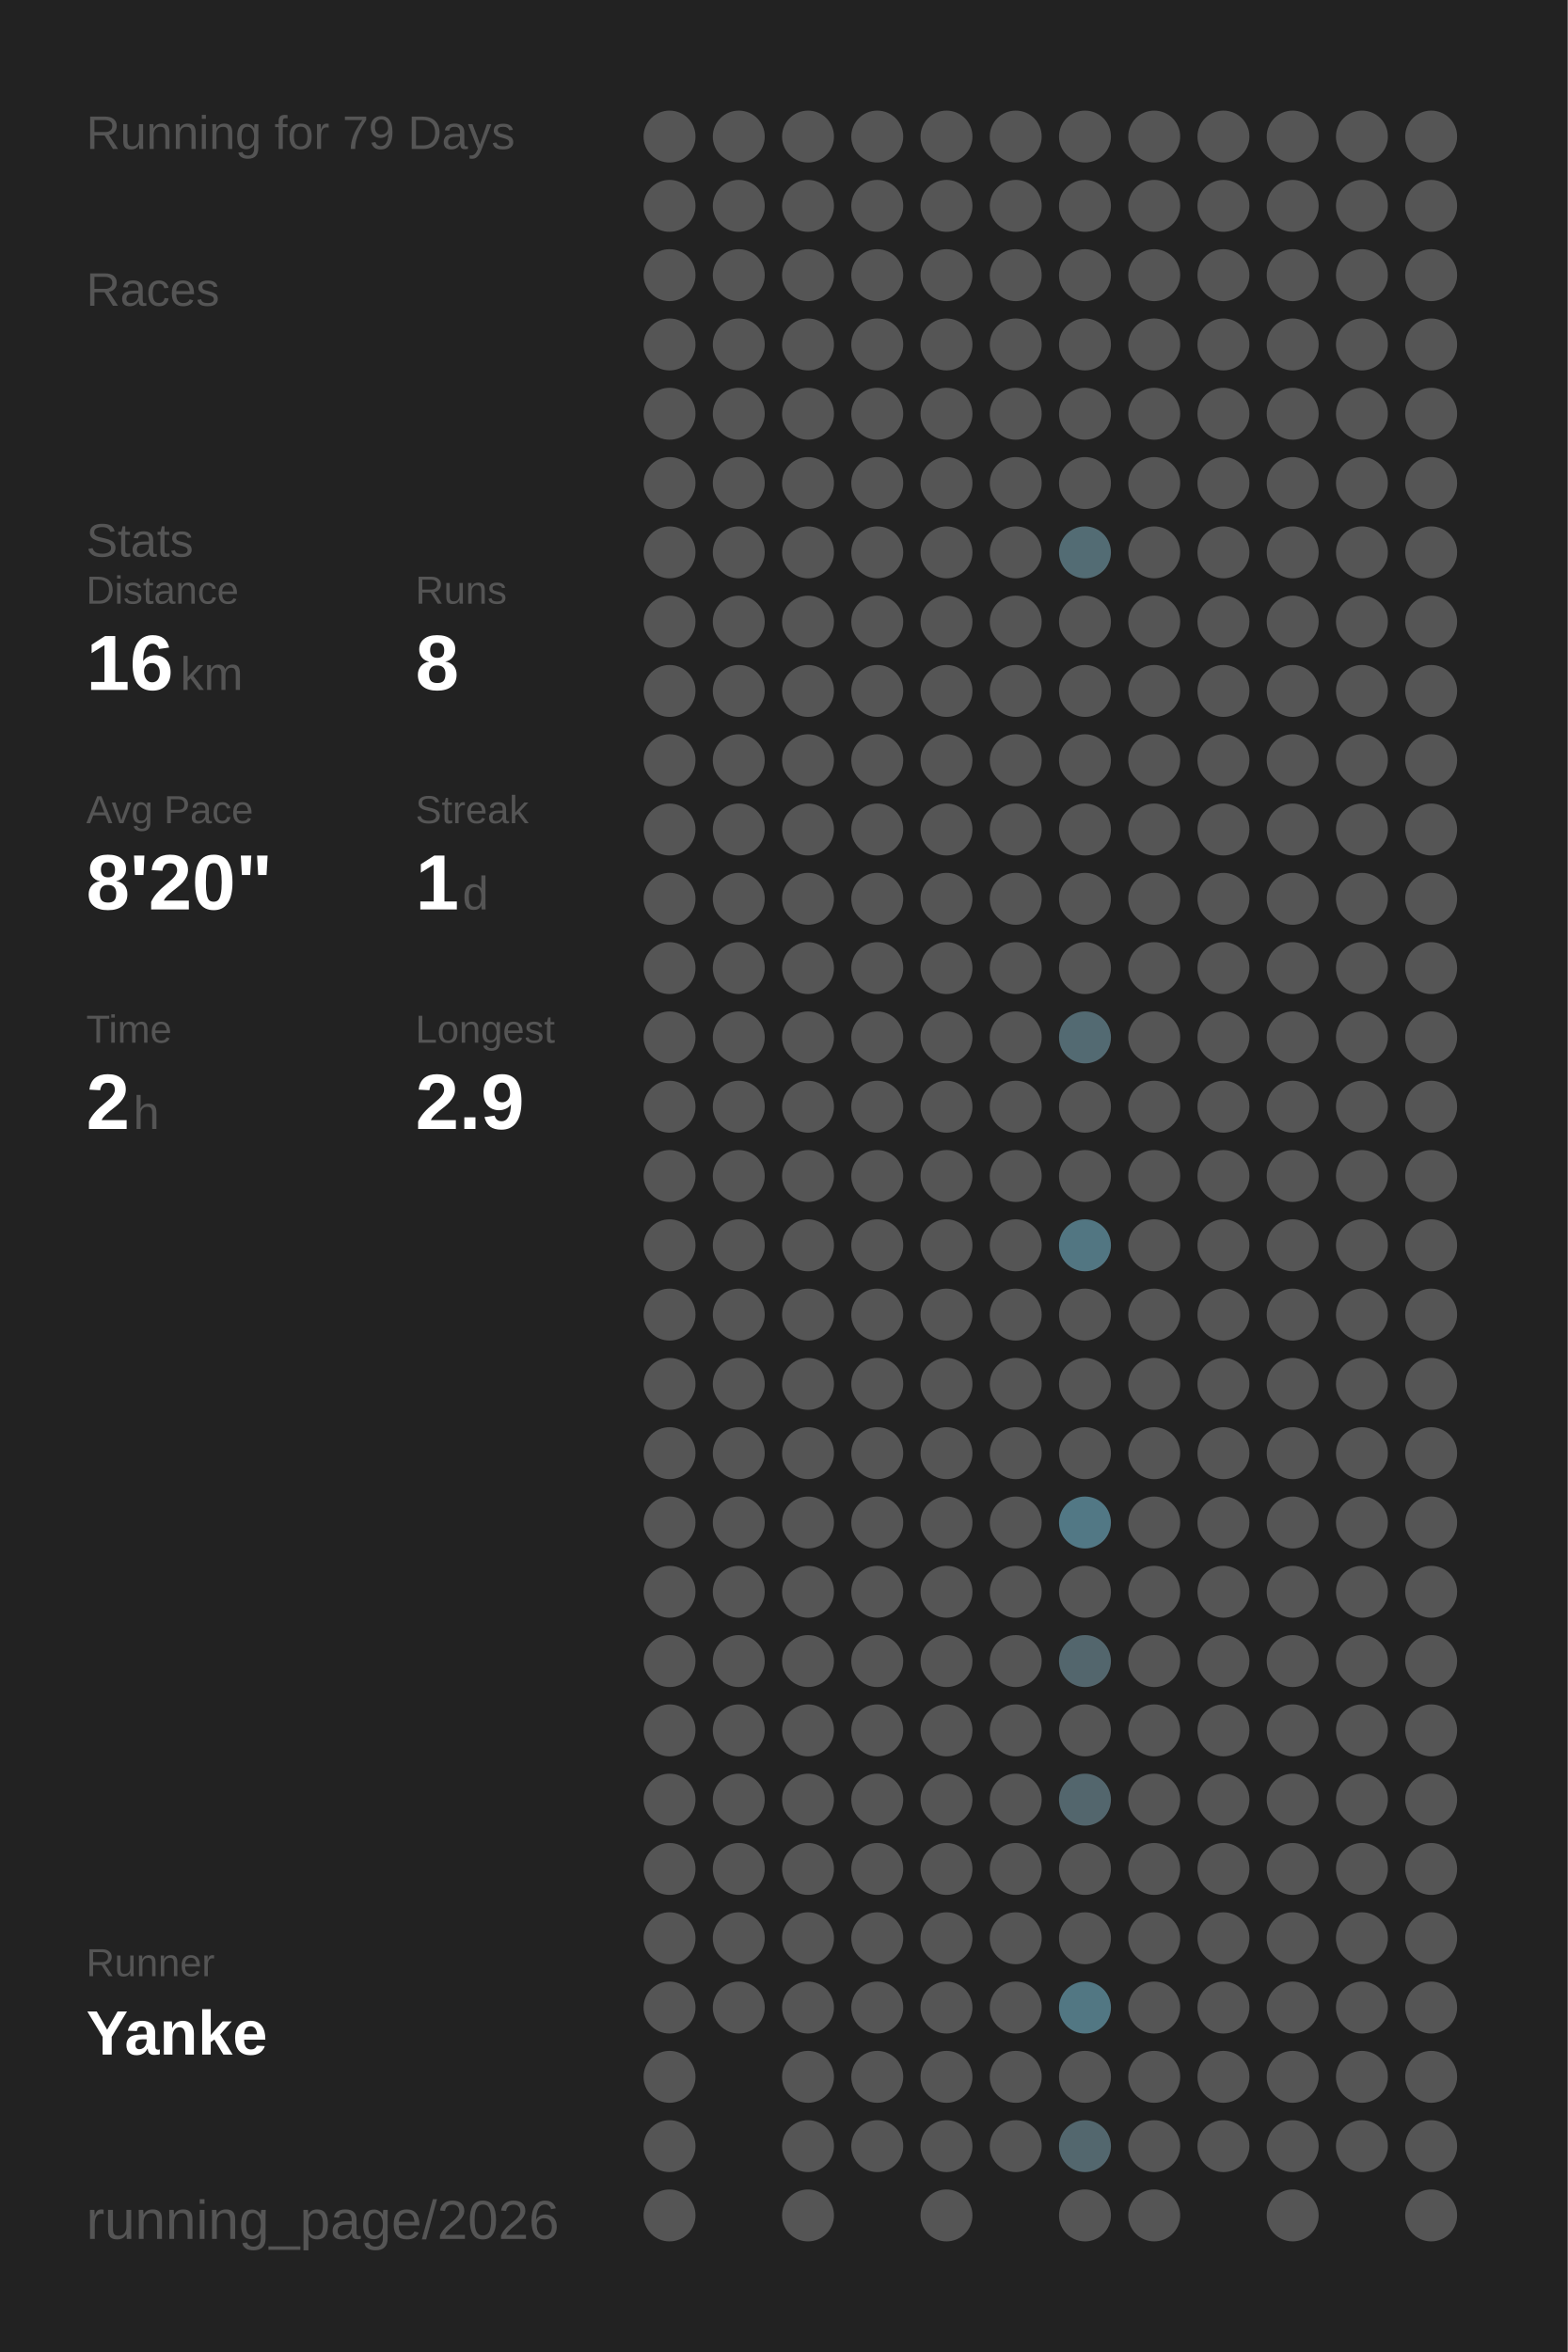
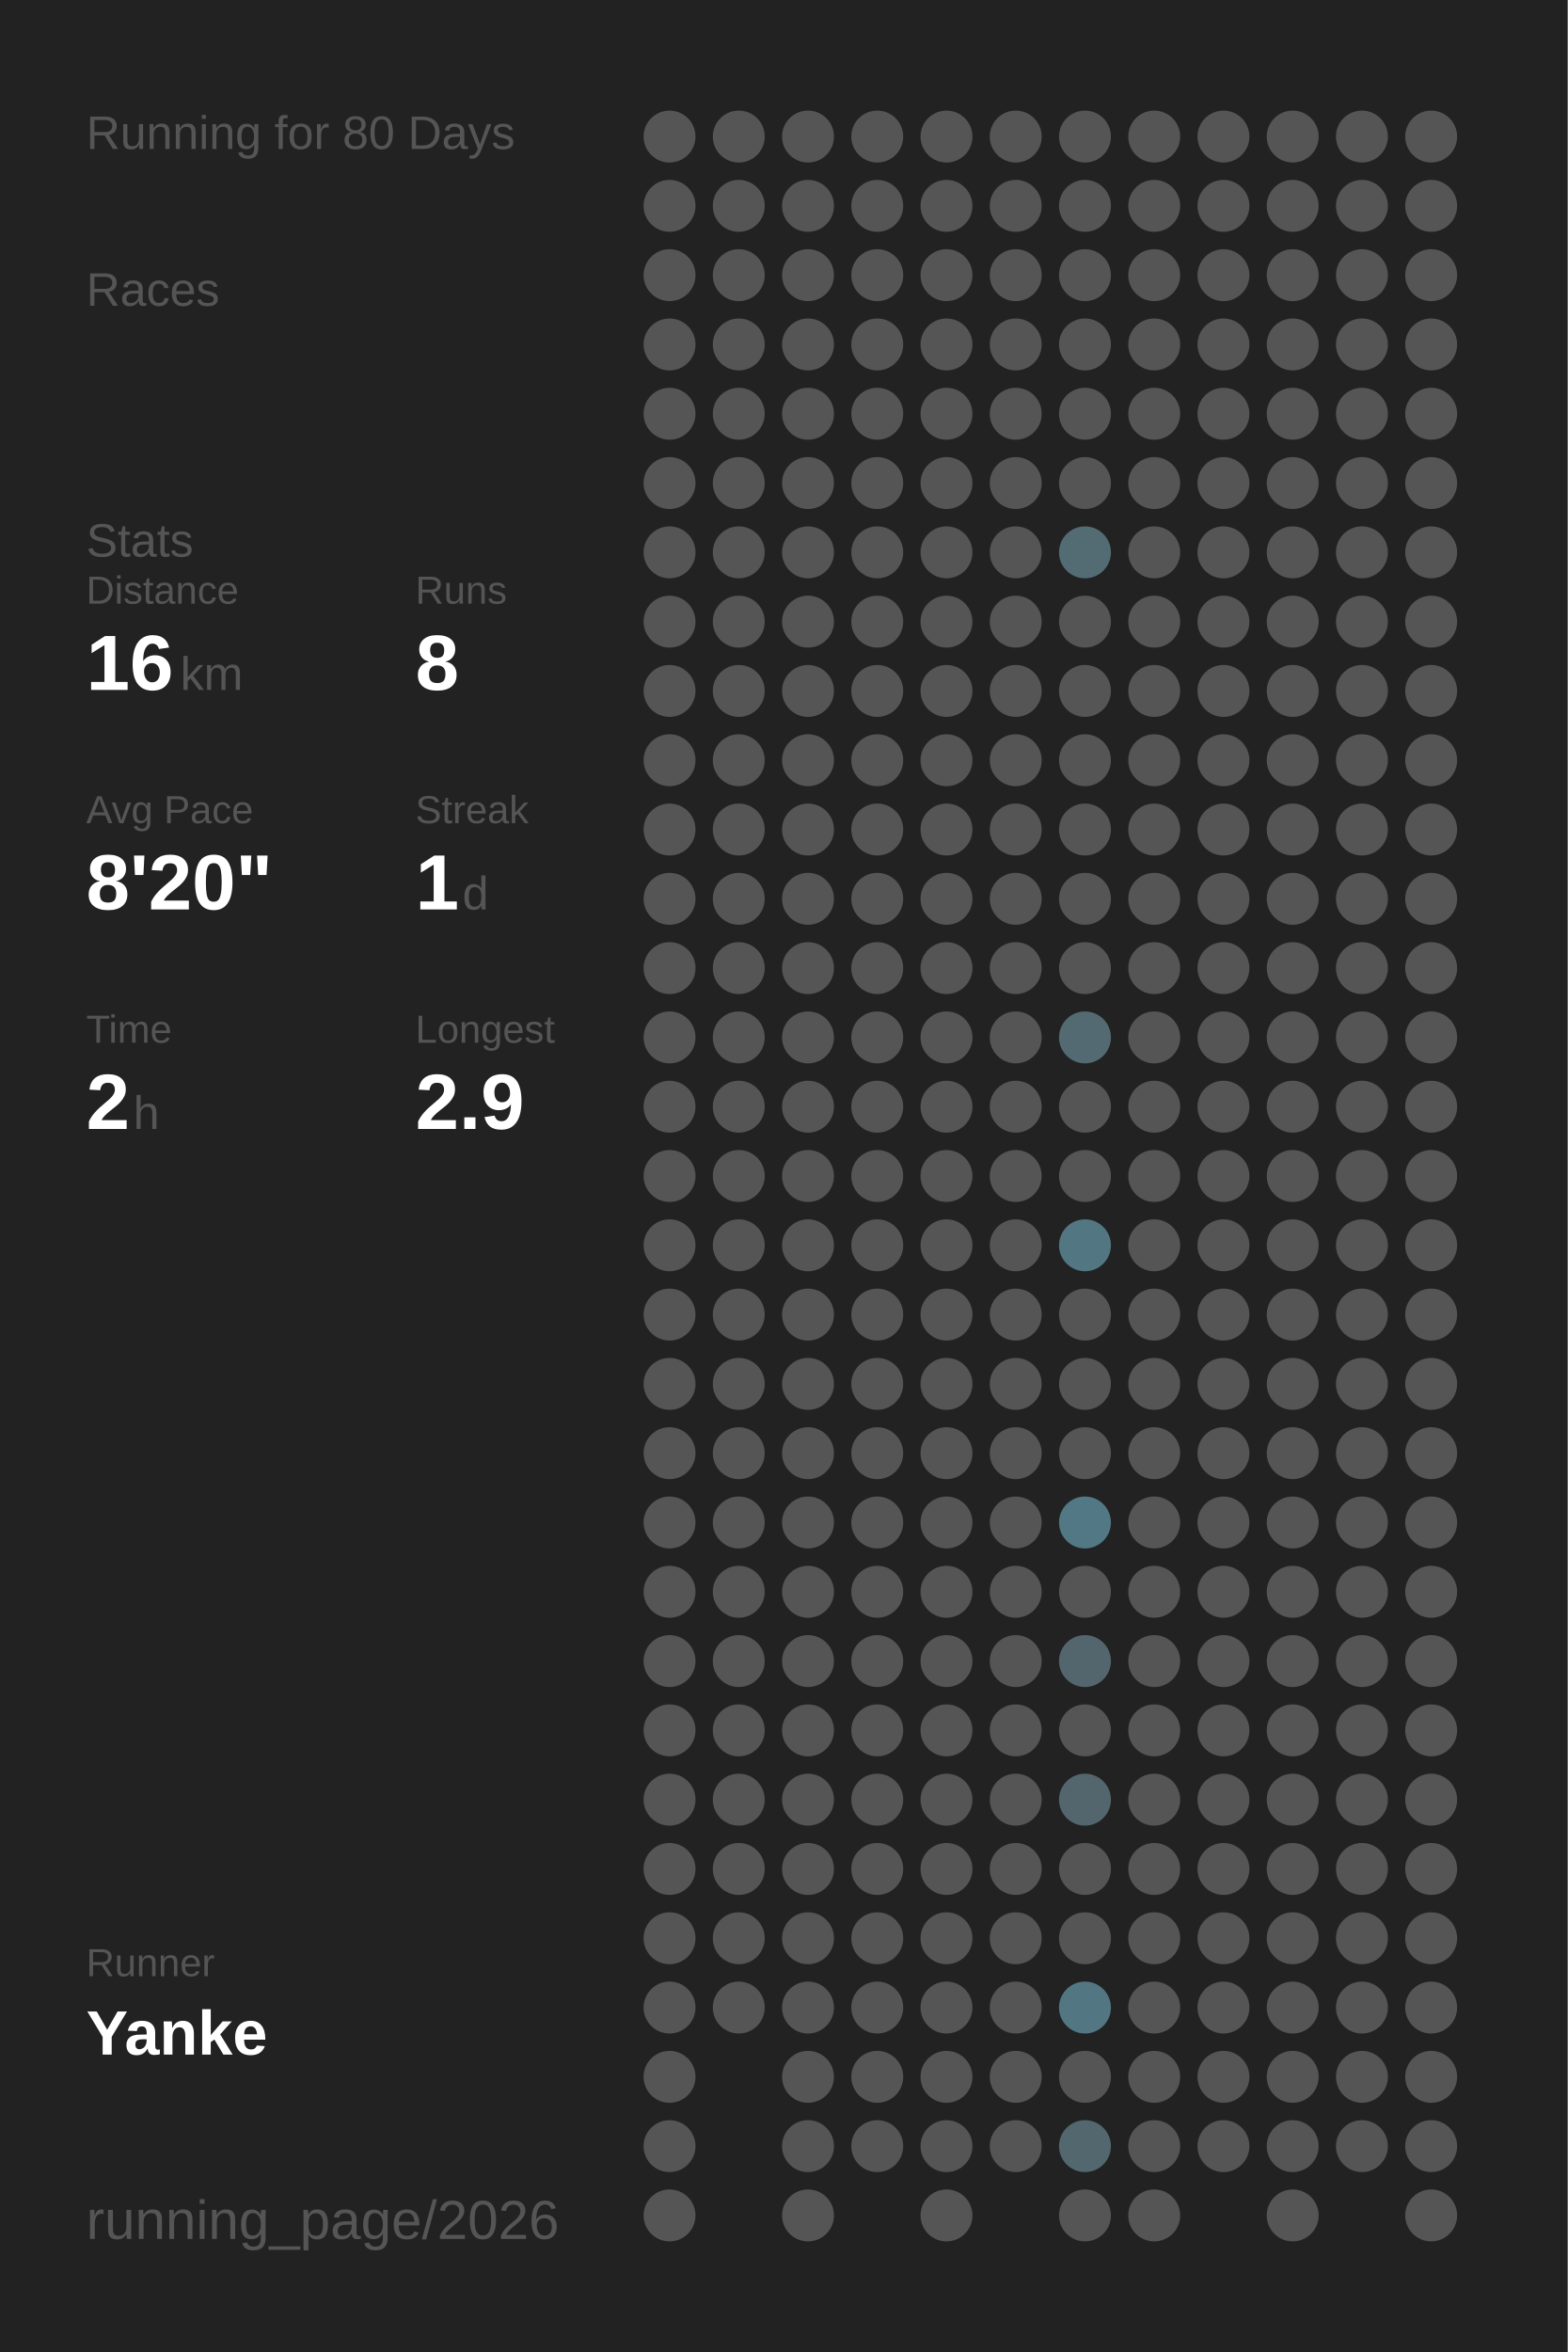
<svg xmlns="http://www.w3.org/2000/svg" baseProfile="full" height="300mm" version="1.1" viewBox="0,0,200,300" width="200mm">
  <defs />
  <rect fill="#222222" height="300" width="200" x="0" y="0" />
-   <text fill="#555555" style="font-size:6px; font-family:Arial;" x="11" y="19">Running for 79 Days</text>
+   <text fill="#555555" style="font-size:6px; font-family:Arial;" x="11" y="19">Running for 80 Days</text>
  <text fill="#555555" style="font-size:6px; font-family:Arial;" x="11" y="39">Races</text>
  <text fill="#555555" style="font-size:6px; font-family:Arial;" x="11" y="71">Stats</text>
  <text fill="#555555" style="font-size:5px; font-family:Arial;" x="11" y="77">Distance</text>
  <text fill="#FFFFFF" style="font-size:10px; font-family:Arial; font-weight:bold;" x="11" y="88">16</text>
  <text fill="#555555" style="font-size:6px; font-family:Arial;" x="23" y="88">km</text>
  <text fill="#555555" style="font-size:5px; font-family:Arial;" x="53" y="77">Runs</text>
  <text fill="#FFFFFF" style="font-size:10px; font-family:Arial; font-weight:bold;" x="53" y="88">8</text>
  <text fill="#555555" style="font-size:5px; font-family:Arial;" x="11" y="105">Avg Pace</text>
  <text fill="#FFFFFF" style="font-size:10px; font-family:Arial; font-weight:bold;" x="11" y="116">8'20"</text>
  <text fill="#555555" style="font-size:5px; font-family:Arial;" x="53" y="105">Streak</text>
  <text fill="#FFFFFF" style="font-size:10px; font-family:Arial; font-weight:bold;" x="53" y="116">1</text>
  <text fill="#555555" style="font-size:6px; font-family:Arial;" x="59" y="116">d</text>
  <text fill="#555555" style="font-size:5px; font-family:Arial;" x="11" y="133">Time</text>
  <text fill="#FFFFFF" style="font-size:10px; font-family:Arial; font-weight:bold;" x="11" y="144">2</text>
  <text fill="#555555" style="font-size:6px; font-family:Arial;" x="17" y="144">h</text>
  <text fill="#555555" style="font-size:5px; font-family:Arial;" x="53" y="133">Longest</text>
  <text fill="#FFFFFF" style="font-size:10px; font-family:Arial; font-weight:bold;" x="53" y="144">2.9</text>
  <text fill="#555555" style="font-size:5px; font-family:Arial;" x="11" y="252.065">Runner</text>
  <text fill="#FFFFFF" style="font-size:8px; font-family:Arial; font-weight:bold;" x="11" y="262.065">Yanke</text>
  <text fill="#555555" style="font-size:7px; font-family:Arial;" x="11" y="285.581">running_page/2026</text>
  <circle cx="85.417" cy="17.419" fill="#555555" r="3.312" />
  <circle cx="85.417" cy="26.258" fill="#555555" r="3.312" />
  <circle cx="85.417" cy="35.097" fill="#555555" r="3.312" />
  <circle cx="85.417" cy="43.935" fill="#555555" r="3.312" />
  <circle cx="85.417" cy="52.774" fill="#555555" r="3.312" />
  <circle cx="85.417" cy="61.613" fill="#555555" r="3.312" />
  <circle cx="85.417" cy="70.452" fill="#555555" r="3.312" />
  <circle cx="85.417" cy="79.29" fill="#555555" r="3.312" />
  <circle cx="85.417" cy="88.129" fill="#555555" r="3.312" />
  <circle cx="85.417" cy="96.968" fill="#555555" r="3.312" />
  <circle cx="85.417" cy="105.806" fill="#555555" r="3.312" />
  <circle cx="85.417" cy="114.645" fill="#555555" r="3.312" />
  <circle cx="85.417" cy="123.484" fill="#555555" r="3.312" />
  <circle cx="85.417" cy="132.323" fill="#555555" r="3.312" />
  <circle cx="85.417" cy="141.161" fill="#555555" r="3.312" />
  <circle cx="85.417" cy="150" fill="#555555" r="3.312" />
  <circle cx="85.417" cy="158.839" fill="#555555" r="3.312" />
  <circle cx="85.417" cy="167.677" fill="#555555" r="3.312" />
  <circle cx="85.417" cy="176.516" fill="#555555" r="3.312" />
  <circle cx="85.417" cy="185.355" fill="#555555" r="3.312" />
  <circle cx="85.417" cy="194.194" fill="#555555" r="3.312" />
  <circle cx="85.417" cy="203.032" fill="#555555" r="3.312" />
  <circle cx="85.417" cy="211.871" fill="#555555" r="3.312" />
  <circle cx="85.417" cy="220.71" fill="#555555" r="3.312" />
  <circle cx="85.417" cy="229.548" fill="#555555" r="3.312" />
  <circle cx="85.417" cy="238.387" fill="#555555" r="3.312" />
  <circle cx="85.417" cy="247.226" fill="#555555" r="3.312" />
  <circle cx="85.417" cy="256.065" fill="#555555" r="3.312" />
  <circle cx="85.417" cy="264.903" fill="#555555" r="3.312" />
  <circle cx="85.417" cy="273.742" fill="#555555" r="3.312" />
  <circle cx="85.417" cy="282.581" fill="#555555" r="3.312" />
  <circle cx="94.25" cy="17.419" fill="#555555" r="3.312" />
  <circle cx="94.25" cy="26.258" fill="#555555" r="3.312" />
  <circle cx="94.25" cy="35.097" fill="#555555" r="3.312" />
  <circle cx="94.25" cy="43.935" fill="#555555" r="3.312" />
  <circle cx="94.25" cy="52.774" fill="#555555" r="3.312" />
  <circle cx="94.25" cy="61.613" fill="#555555" r="3.312" />
  <circle cx="94.25" cy="70.452" fill="#555555" r="3.312" />
  <circle cx="94.25" cy="79.29" fill="#555555" r="3.312" />
  <circle cx="94.25" cy="88.129" fill="#555555" r="3.312" />
  <circle cx="94.25" cy="96.968" fill="#555555" r="3.312" />
  <circle cx="94.25" cy="105.806" fill="#555555" r="3.312" />
  <circle cx="94.25" cy="114.645" fill="#555555" r="3.312" />
  <circle cx="94.25" cy="123.484" fill="#555555" r="3.312" />
  <circle cx="94.25" cy="132.323" fill="#555555" r="3.312" />
  <circle cx="94.25" cy="141.161" fill="#555555" r="3.312" />
  <circle cx="94.25" cy="150" fill="#555555" r="3.312" />
  <circle cx="94.25" cy="158.839" fill="#555555" r="3.312" />
  <circle cx="94.25" cy="167.677" fill="#555555" r="3.312" />
  <circle cx="94.25" cy="176.516" fill="#555555" r="3.312" />
  <circle cx="94.25" cy="185.355" fill="#555555" r="3.312" />
  <circle cx="94.25" cy="194.194" fill="#555555" r="3.312" />
  <circle cx="94.25" cy="203.032" fill="#555555" r="3.312" />
  <circle cx="94.25" cy="211.871" fill="#555555" r="3.312" />
  <circle cx="94.25" cy="220.71" fill="#555555" r="3.312" />
  <circle cx="94.25" cy="229.548" fill="#555555" r="3.312" />
  <circle cx="94.25" cy="238.387" fill="#555555" r="3.312" />
  <circle cx="94.25" cy="247.226" fill="#555555" r="3.312" />
  <circle cx="94.25" cy="256.065" fill="#555555" r="3.312" />
  <circle cx="103.083" cy="17.419" fill="#555555" r="3.312" />
  <circle cx="103.083" cy="26.258" fill="#555555" r="3.312" />
  <circle cx="103.083" cy="35.097" fill="#555555" r="3.312" />
  <circle cx="103.083" cy="43.935" fill="#555555" r="3.312" />
  <circle cx="103.083" cy="52.774" fill="#555555" r="3.312" />
  <circle cx="103.083" cy="61.613" fill="#555555" r="3.312" />
  <circle cx="103.083" cy="70.452" fill="#555555" r="3.312" />
  <circle cx="103.083" cy="79.29" fill="#555555" r="3.312" />
  <circle cx="103.083" cy="88.129" fill="#555555" r="3.312" />
  <circle cx="103.083" cy="96.968" fill="#555555" r="3.312" />
  <circle cx="103.083" cy="105.806" fill="#555555" r="3.312" />
  <circle cx="103.083" cy="114.645" fill="#555555" r="3.312" />
  <circle cx="103.083" cy="123.484" fill="#555555" r="3.312" />
  <circle cx="103.083" cy="132.323" fill="#555555" r="3.312" />
  <circle cx="103.083" cy="141.161" fill="#555555" r="3.312" />
  <circle cx="103.083" cy="150" fill="#555555" r="3.312" />
  <circle cx="103.083" cy="158.839" fill="#555555" r="3.312" />
  <circle cx="103.083" cy="167.677" fill="#555555" r="3.312" />
  <circle cx="103.083" cy="176.516" fill="#555555" r="3.312" />
  <circle cx="103.083" cy="185.355" fill="#555555" r="3.312" />
  <circle cx="103.083" cy="194.194" fill="#555555" r="3.312" />
  <circle cx="103.083" cy="203.032" fill="#555555" r="3.312" />
  <circle cx="103.083" cy="211.871" fill="#555555" r="3.312" />
  <circle cx="103.083" cy="220.71" fill="#555555" r="3.312" />
  <circle cx="103.083" cy="229.548" fill="#555555" r="3.312" />
  <circle cx="103.083" cy="238.387" fill="#555555" r="3.312" />
  <circle cx="103.083" cy="247.226" fill="#555555" r="3.312" />
  <circle cx="103.083" cy="256.065" fill="#555555" r="3.312" />
  <circle cx="103.083" cy="264.903" fill="#555555" r="3.312" />
  <circle cx="103.083" cy="273.742" fill="#555555" r="3.312" />
  <circle cx="103.083" cy="282.581" fill="#555555" r="3.312" />
  <circle cx="111.917" cy="17.419" fill="#555555" r="3.312" />
  <circle cx="111.917" cy="26.258" fill="#555555" r="3.312" />
  <circle cx="111.917" cy="35.097" fill="#555555" r="3.312" />
  <circle cx="111.917" cy="43.935" fill="#555555" r="3.312" />
  <circle cx="111.917" cy="52.774" fill="#555555" r="3.312" />
  <circle cx="111.917" cy="61.613" fill="#555555" r="3.312" />
  <circle cx="111.917" cy="70.452" fill="#555555" r="3.312" />
  <circle cx="111.917" cy="79.29" fill="#555555" r="3.312" />
  <circle cx="111.917" cy="88.129" fill="#555555" r="3.312" />
  <circle cx="111.917" cy="96.968" fill="#555555" r="3.312" />
  <circle cx="111.917" cy="105.806" fill="#555555" r="3.312" />
  <circle cx="111.917" cy="114.645" fill="#555555" r="3.312" />
  <circle cx="111.917" cy="123.484" fill="#555555" r="3.312" />
  <circle cx="111.917" cy="132.323" fill="#555555" r="3.312" />
  <circle cx="111.917" cy="141.161" fill="#555555" r="3.312" />
  <circle cx="111.917" cy="150" fill="#555555" r="3.312" />
  <circle cx="111.917" cy="158.839" fill="#555555" r="3.312" />
  <circle cx="111.917" cy="167.677" fill="#555555" r="3.312" />
  <circle cx="111.917" cy="176.516" fill="#555555" r="3.312" />
  <circle cx="111.917" cy="185.355" fill="#555555" r="3.312" />
  <circle cx="111.917" cy="194.194" fill="#555555" r="3.312" />
  <circle cx="111.917" cy="203.032" fill="#555555" r="3.312" />
  <circle cx="111.917" cy="211.871" fill="#555555" r="3.312" />
  <circle cx="111.917" cy="220.71" fill="#555555" r="3.312" />
  <circle cx="111.917" cy="229.548" fill="#555555" r="3.312" />
  <circle cx="111.917" cy="238.387" fill="#555555" r="3.312" />
  <circle cx="111.917" cy="247.226" fill="#555555" r="3.312" />
  <circle cx="111.917" cy="256.065" fill="#555555" r="3.312" />
  <circle cx="111.917" cy="264.903" fill="#555555" r="3.312" />
  <circle cx="111.917" cy="273.742" fill="#555555" r="3.312" />
  <circle cx="120.75" cy="17.419" fill="#555555" r="3.312" />
  <circle cx="120.75" cy="26.258" fill="#555555" r="3.312" />
  <circle cx="120.75" cy="35.097" fill="#555555" r="3.312" />
  <circle cx="120.75" cy="43.935" fill="#555555" r="3.312" />
  <circle cx="120.75" cy="52.774" fill="#555555" r="3.312" />
  <circle cx="120.75" cy="61.613" fill="#555555" r="3.312" />
  <circle cx="120.75" cy="70.452" fill="#555555" r="3.312" />
  <circle cx="120.75" cy="79.29" fill="#555555" r="3.312" />
  <circle cx="120.75" cy="88.129" fill="#555555" r="3.312" />
  <circle cx="120.75" cy="96.968" fill="#555555" r="3.312" />
  <circle cx="120.75" cy="105.806" fill="#555555" r="3.312" />
  <circle cx="120.75" cy="114.645" fill="#555555" r="3.312" />
  <circle cx="120.75" cy="123.484" fill="#555555" r="3.312" />
  <circle cx="120.75" cy="132.323" fill="#555555" r="3.312" />
  <circle cx="120.75" cy="141.161" fill="#555555" r="3.312" />
  <circle cx="120.75" cy="150" fill="#555555" r="3.312" />
  <circle cx="120.75" cy="158.839" fill="#555555" r="3.312" />
  <circle cx="120.75" cy="167.677" fill="#555555" r="3.312" />
  <circle cx="120.75" cy="176.516" fill="#555555" r="3.312" />
  <circle cx="120.75" cy="185.355" fill="#555555" r="3.312" />
  <circle cx="120.75" cy="194.194" fill="#555555" r="3.312" />
  <circle cx="120.75" cy="203.032" fill="#555555" r="3.312" />
  <circle cx="120.75" cy="211.871" fill="#555555" r="3.312" />
  <circle cx="120.75" cy="220.71" fill="#555555" r="3.312" />
  <circle cx="120.75" cy="229.548" fill="#555555" r="3.312" />
  <circle cx="120.75" cy="238.387" fill="#555555" r="3.312" />
  <circle cx="120.75" cy="247.226" fill="#555555" r="3.312" />
  <circle cx="120.75" cy="256.065" fill="#555555" r="3.312" />
  <circle cx="120.75" cy="264.903" fill="#555555" r="3.312" />
  <circle cx="120.75" cy="273.742" fill="#555555" r="3.312" />
  <circle cx="120.75" cy="282.581" fill="#555555" r="3.312" />
  <circle cx="129.583" cy="17.419" fill="#555555" r="3.312" />
  <circle cx="129.583" cy="26.258" fill="#555555" r="3.312" />
  <circle cx="129.583" cy="35.097" fill="#555555" r="3.312" />
  <circle cx="129.583" cy="43.935" fill="#555555" r="3.312" />
  <circle cx="129.583" cy="52.774" fill="#555555" r="3.312" />
  <circle cx="129.583" cy="61.613" fill="#555555" r="3.312" />
  <circle cx="129.583" cy="70.452" fill="#555555" r="3.312" />
  <circle cx="129.583" cy="79.29" fill="#555555" r="3.312" />
  <circle cx="129.583" cy="88.129" fill="#555555" r="3.312" />
  <circle cx="129.583" cy="96.968" fill="#555555" r="3.312" />
  <circle cx="129.583" cy="105.806" fill="#555555" r="3.312" />
  <circle cx="129.583" cy="114.645" fill="#555555" r="3.312" />
  <circle cx="129.583" cy="123.484" fill="#555555" r="3.312" />
  <circle cx="129.583" cy="132.323" fill="#555555" r="3.312" />
  <circle cx="129.583" cy="141.161" fill="#555555" r="3.312" />
  <circle cx="129.583" cy="150" fill="#555555" r="3.312" />
  <circle cx="129.583" cy="158.839" fill="#555555" r="3.312" />
  <circle cx="129.583" cy="167.677" fill="#555555" r="3.312" />
  <circle cx="129.583" cy="176.516" fill="#555555" r="3.312" />
  <circle cx="129.583" cy="185.355" fill="#555555" r="3.312" />
  <circle cx="129.583" cy="194.194" fill="#555555" r="3.312" />
  <circle cx="129.583" cy="203.032" fill="#555555" r="3.312" />
  <circle cx="129.583" cy="211.871" fill="#555555" r="3.312" />
  <circle cx="129.583" cy="220.71" fill="#555555" r="3.312" />
  <circle cx="129.583" cy="229.548" fill="#555555" r="3.312" />
  <circle cx="129.583" cy="238.387" fill="#555555" r="3.312" />
  <circle cx="129.583" cy="247.226" fill="#555555" r="3.312" />
  <circle cx="129.583" cy="256.065" fill="#555555" r="3.312" />
  <circle cx="129.583" cy="264.903" fill="#555555" r="3.312" />
  <circle cx="129.583" cy="273.742" fill="#555555" r="3.312" />
  <circle cx="138.417" cy="17.419" fill="#555555" r="3.312" />
  <circle cx="138.417" cy="26.258" fill="#555555" r="3.312" />
  <circle cx="138.417" cy="35.097" fill="#555555" r="3.312" />
  <circle cx="138.417" cy="43.935" fill="#555555" r="3.312" />
  <circle cx="138.417" cy="52.774" fill="#555555" r="3.312" />
  <circle cx="138.417" cy="61.613" fill="#555555" r="3.312" />
  <circle cx="138.417" cy="70.452" fill="#536c74" r="3.312" />
  <circle cx="138.417" cy="79.29" fill="#555555" r="3.312" />
  <circle cx="138.417" cy="88.129" fill="#555555" r="3.312" />
  <circle cx="138.417" cy="96.968" fill="#555555" r="3.312" />
  <circle cx="138.417" cy="105.806" fill="#555555" r="3.312" />
  <circle cx="138.417" cy="114.645" fill="#555555" r="3.312" />
  <circle cx="138.417" cy="123.484" fill="#555555" r="3.312" />
  <circle cx="138.417" cy="132.323" fill="#536a72" r="3.312" />
  <circle cx="138.417" cy="141.161" fill="#555555" r="3.312" />
  <circle cx="138.417" cy="150" fill="#555555" r="3.312" />
  <circle cx="138.417" cy="158.839" fill="#527682" r="3.312" />
  <circle cx="138.417" cy="167.677" fill="#555555" r="3.312" />
  <circle cx="138.417" cy="176.516" fill="#555555" r="3.312" />
  <circle cx="138.417" cy="185.355" fill="#555555" r="3.312" />
  <circle cx="138.417" cy="194.194" fill="#527885" r="3.312" />
  <circle cx="138.417" cy="203.032" fill="#555555" r="3.312" />
  <circle cx="138.417" cy="211.871" fill="#53666d" r="3.312" />
  <circle cx="138.417" cy="220.71" fill="#555555" r="3.312" />
  <circle cx="138.417" cy="229.548" fill="#53666d" r="3.312" />
  <circle cx="138.417" cy="238.387" fill="#555555" r="3.312" />
  <circle cx="138.417" cy="247.226" fill="#555555" r="3.312" />
  <circle cx="138.417" cy="256.065" fill="#527783" r="3.312" />
  <circle cx="138.417" cy="264.903" fill="#555555" r="3.312" />
  <circle cx="138.417" cy="273.742" fill="#53676e" r="3.312" />
  <circle cx="138.417" cy="282.581" fill="#555555" r="3.312" />
  <circle cx="147.25" cy="17.419" fill="#555555" r="3.312" />
  <circle cx="147.25" cy="26.258" fill="#555555" r="3.312" />
  <circle cx="147.25" cy="35.097" fill="#555555" r="3.312" />
  <circle cx="147.25" cy="43.935" fill="#555555" r="3.312" />
  <circle cx="147.25" cy="52.774" fill="#555555" r="3.312" />
  <circle cx="147.25" cy="61.613" fill="#555555" r="3.312" />
  <circle cx="147.25" cy="70.452" fill="#555555" r="3.312" />
  <circle cx="147.25" cy="79.29" fill="#555555" r="3.312" />
  <circle cx="147.25" cy="88.129" fill="#555555" r="3.312" />
  <circle cx="147.25" cy="96.968" fill="#555555" r="3.312" />
  <circle cx="147.25" cy="105.806" fill="#555555" r="3.312" />
  <circle cx="147.25" cy="114.645" fill="#555555" r="3.312" />
  <circle cx="147.25" cy="123.484" fill="#555555" r="3.312" />
  <circle cx="147.25" cy="132.323" fill="#555555" r="3.312" />
  <circle cx="147.25" cy="141.161" fill="#555555" r="3.312" />
  <circle cx="147.25" cy="150" fill="#555555" r="3.312" />
  <circle cx="147.25" cy="158.839" fill="#555555" r="3.312" />
  <circle cx="147.25" cy="167.677" fill="#555555" r="3.312" />
  <circle cx="147.25" cy="176.516" fill="#555555" r="3.312" />
  <circle cx="147.25" cy="185.355" fill="#555555" r="3.312" />
  <circle cx="147.25" cy="194.194" fill="#555555" r="3.312" />
  <circle cx="147.25" cy="203.032" fill="#555555" r="3.312" />
  <circle cx="147.25" cy="211.871" fill="#555555" r="3.312" />
  <circle cx="147.25" cy="220.71" fill="#555555" r="3.312" />
  <circle cx="147.25" cy="229.548" fill="#555555" r="3.312" />
  <circle cx="147.25" cy="238.387" fill="#555555" r="3.312" />
  <circle cx="147.25" cy="247.226" fill="#555555" r="3.312" />
  <circle cx="147.25" cy="256.065" fill="#555555" r="3.312" />
  <circle cx="147.25" cy="264.903" fill="#555555" r="3.312" />
  <circle cx="147.25" cy="273.742" fill="#555555" r="3.312" />
  <circle cx="147.25" cy="282.581" fill="#555555" r="3.312" />
  <circle cx="156.083" cy="17.419" fill="#555555" r="3.312" />
  <circle cx="156.083" cy="26.258" fill="#555555" r="3.312" />
  <circle cx="156.083" cy="35.097" fill="#555555" r="3.312" />
  <circle cx="156.083" cy="43.935" fill="#555555" r="3.312" />
  <circle cx="156.083" cy="52.774" fill="#555555" r="3.312" />
  <circle cx="156.083" cy="61.613" fill="#555555" r="3.312" />
  <circle cx="156.083" cy="70.452" fill="#555555" r="3.312" />
  <circle cx="156.083" cy="79.29" fill="#555555" r="3.312" />
  <circle cx="156.083" cy="88.129" fill="#555555" r="3.312" />
  <circle cx="156.083" cy="96.968" fill="#555555" r="3.312" />
  <circle cx="156.083" cy="105.806" fill="#555555" r="3.312" />
  <circle cx="156.083" cy="114.645" fill="#555555" r="3.312" />
  <circle cx="156.083" cy="123.484" fill="#555555" r="3.312" />
  <circle cx="156.083" cy="132.323" fill="#555555" r="3.312" />
  <circle cx="156.083" cy="141.161" fill="#555555" r="3.312" />
  <circle cx="156.083" cy="150" fill="#555555" r="3.312" />
  <circle cx="156.083" cy="158.839" fill="#555555" r="3.312" />
  <circle cx="156.083" cy="167.677" fill="#555555" r="3.312" />
  <circle cx="156.083" cy="176.516" fill="#555555" r="3.312" />
  <circle cx="156.083" cy="185.355" fill="#555555" r="3.312" />
  <circle cx="156.083" cy="194.194" fill="#555555" r="3.312" />
  <circle cx="156.083" cy="203.032" fill="#555555" r="3.312" />
  <circle cx="156.083" cy="211.871" fill="#555555" r="3.312" />
  <circle cx="156.083" cy="220.71" fill="#555555" r="3.312" />
  <circle cx="156.083" cy="229.548" fill="#555555" r="3.312" />
  <circle cx="156.083" cy="238.387" fill="#555555" r="3.312" />
  <circle cx="156.083" cy="247.226" fill="#555555" r="3.312" />
  <circle cx="156.083" cy="256.065" fill="#555555" r="3.312" />
  <circle cx="156.083" cy="264.903" fill="#555555" r="3.312" />
  <circle cx="156.083" cy="273.742" fill="#555555" r="3.312" />
  <circle cx="164.917" cy="17.419" fill="#555555" r="3.312" />
  <circle cx="164.917" cy="26.258" fill="#555555" r="3.312" />
  <circle cx="164.917" cy="35.097" fill="#555555" r="3.312" />
  <circle cx="164.917" cy="43.935" fill="#555555" r="3.312" />
  <circle cx="164.917" cy="52.774" fill="#555555" r="3.312" />
  <circle cx="164.917" cy="61.613" fill="#555555" r="3.312" />
  <circle cx="164.917" cy="70.452" fill="#555555" r="3.312" />
  <circle cx="164.917" cy="79.29" fill="#555555" r="3.312" />
  <circle cx="164.917" cy="88.129" fill="#555555" r="3.312" />
  <circle cx="164.917" cy="96.968" fill="#555555" r="3.312" />
  <circle cx="164.917" cy="105.806" fill="#555555" r="3.312" />
  <circle cx="164.917" cy="114.645" fill="#555555" r="3.312" />
  <circle cx="164.917" cy="123.484" fill="#555555" r="3.312" />
  <circle cx="164.917" cy="132.323" fill="#555555" r="3.312" />
  <circle cx="164.917" cy="141.161" fill="#555555" r="3.312" />
  <circle cx="164.917" cy="150" fill="#555555" r="3.312" />
  <circle cx="164.917" cy="158.839" fill="#555555" r="3.312" />
  <circle cx="164.917" cy="167.677" fill="#555555" r="3.312" />
  <circle cx="164.917" cy="176.516" fill="#555555" r="3.312" />
  <circle cx="164.917" cy="185.355" fill="#555555" r="3.312" />
  <circle cx="164.917" cy="194.194" fill="#555555" r="3.312" />
  <circle cx="164.917" cy="203.032" fill="#555555" r="3.312" />
  <circle cx="164.917" cy="211.871" fill="#555555" r="3.312" />
  <circle cx="164.917" cy="220.71" fill="#555555" r="3.312" />
  <circle cx="164.917" cy="229.548" fill="#555555" r="3.312" />
  <circle cx="164.917" cy="238.387" fill="#555555" r="3.312" />
  <circle cx="164.917" cy="247.226" fill="#555555" r="3.312" />
  <circle cx="164.917" cy="256.065" fill="#555555" r="3.312" />
  <circle cx="164.917" cy="264.903" fill="#555555" r="3.312" />
  <circle cx="164.917" cy="273.742" fill="#555555" r="3.312" />
  <circle cx="164.917" cy="282.581" fill="#555555" r="3.312" />
  <circle cx="173.75" cy="17.419" fill="#555555" r="3.312" />
  <circle cx="173.75" cy="26.258" fill="#555555" r="3.312" />
  <circle cx="173.75" cy="35.097" fill="#555555" r="3.312" />
  <circle cx="173.75" cy="43.935" fill="#555555" r="3.312" />
  <circle cx="173.75" cy="52.774" fill="#555555" r="3.312" />
  <circle cx="173.75" cy="61.613" fill="#555555" r="3.312" />
  <circle cx="173.75" cy="70.452" fill="#555555" r="3.312" />
  <circle cx="173.75" cy="79.29" fill="#555555" r="3.312" />
  <circle cx="173.75" cy="88.129" fill="#555555" r="3.312" />
  <circle cx="173.75" cy="96.968" fill="#555555" r="3.312" />
  <circle cx="173.75" cy="105.806" fill="#555555" r="3.312" />
  <circle cx="173.75" cy="114.645" fill="#555555" r="3.312" />
  <circle cx="173.75" cy="123.484" fill="#555555" r="3.312" />
  <circle cx="173.75" cy="132.323" fill="#555555" r="3.312" />
  <circle cx="173.75" cy="141.161" fill="#555555" r="3.312" />
  <circle cx="173.75" cy="150" fill="#555555" r="3.312" />
  <circle cx="173.75" cy="158.839" fill="#555555" r="3.312" />
  <circle cx="173.75" cy="167.677" fill="#555555" r="3.312" />
  <circle cx="173.75" cy="176.516" fill="#555555" r="3.312" />
  <circle cx="173.75" cy="185.355" fill="#555555" r="3.312" />
  <circle cx="173.75" cy="194.194" fill="#555555" r="3.312" />
  <circle cx="173.75" cy="203.032" fill="#555555" r="3.312" />
  <circle cx="173.75" cy="211.871" fill="#555555" r="3.312" />
  <circle cx="173.75" cy="220.71" fill="#555555" r="3.312" />
  <circle cx="173.75" cy="229.548" fill="#555555" r="3.312" />
  <circle cx="173.75" cy="238.387" fill="#555555" r="3.312" />
  <circle cx="173.75" cy="247.226" fill="#555555" r="3.312" />
  <circle cx="173.75" cy="256.065" fill="#555555" r="3.312" />
  <circle cx="173.75" cy="264.903" fill="#555555" r="3.312" />
  <circle cx="173.75" cy="273.742" fill="#555555" r="3.312" />
  <circle cx="182.583" cy="17.419" fill="#555555" r="3.312" />
  <circle cx="182.583" cy="26.258" fill="#555555" r="3.312" />
  <circle cx="182.583" cy="35.097" fill="#555555" r="3.312" />
  <circle cx="182.583" cy="43.935" fill="#555555" r="3.312" />
  <circle cx="182.583" cy="52.774" fill="#555555" r="3.312" />
  <circle cx="182.583" cy="61.613" fill="#555555" r="3.312" />
  <circle cx="182.583" cy="70.452" fill="#555555" r="3.312" />
  <circle cx="182.583" cy="79.29" fill="#555555" r="3.312" />
  <circle cx="182.583" cy="88.129" fill="#555555" r="3.312" />
  <circle cx="182.583" cy="96.968" fill="#555555" r="3.312" />
  <circle cx="182.583" cy="105.806" fill="#555555" r="3.312" />
  <circle cx="182.583" cy="114.645" fill="#555555" r="3.312" />
  <circle cx="182.583" cy="123.484" fill="#555555" r="3.312" />
  <circle cx="182.583" cy="132.323" fill="#555555" r="3.312" />
  <circle cx="182.583" cy="141.161" fill="#555555" r="3.312" />
  <circle cx="182.583" cy="150" fill="#555555" r="3.312" />
  <circle cx="182.583" cy="158.839" fill="#555555" r="3.312" />
  <circle cx="182.583" cy="167.677" fill="#555555" r="3.312" />
  <circle cx="182.583" cy="176.516" fill="#555555" r="3.312" />
  <circle cx="182.583" cy="185.355" fill="#555555" r="3.312" />
  <circle cx="182.583" cy="194.194" fill="#555555" r="3.312" />
  <circle cx="182.583" cy="203.032" fill="#555555" r="3.312" />
  <circle cx="182.583" cy="211.871" fill="#555555" r="3.312" />
  <circle cx="182.583" cy="220.71" fill="#555555" r="3.312" />
  <circle cx="182.583" cy="229.548" fill="#555555" r="3.312" />
  <circle cx="182.583" cy="238.387" fill="#555555" r="3.312" />
  <circle cx="182.583" cy="247.226" fill="#555555" r="3.312" />
  <circle cx="182.583" cy="256.065" fill="#555555" r="3.312" />
  <circle cx="182.583" cy="264.903" fill="#555555" r="3.312" />
  <circle cx="182.583" cy="273.742" fill="#555555" r="3.312" />
  <circle cx="182.583" cy="282.581" fill="#555555" r="3.312" />
</svg>
